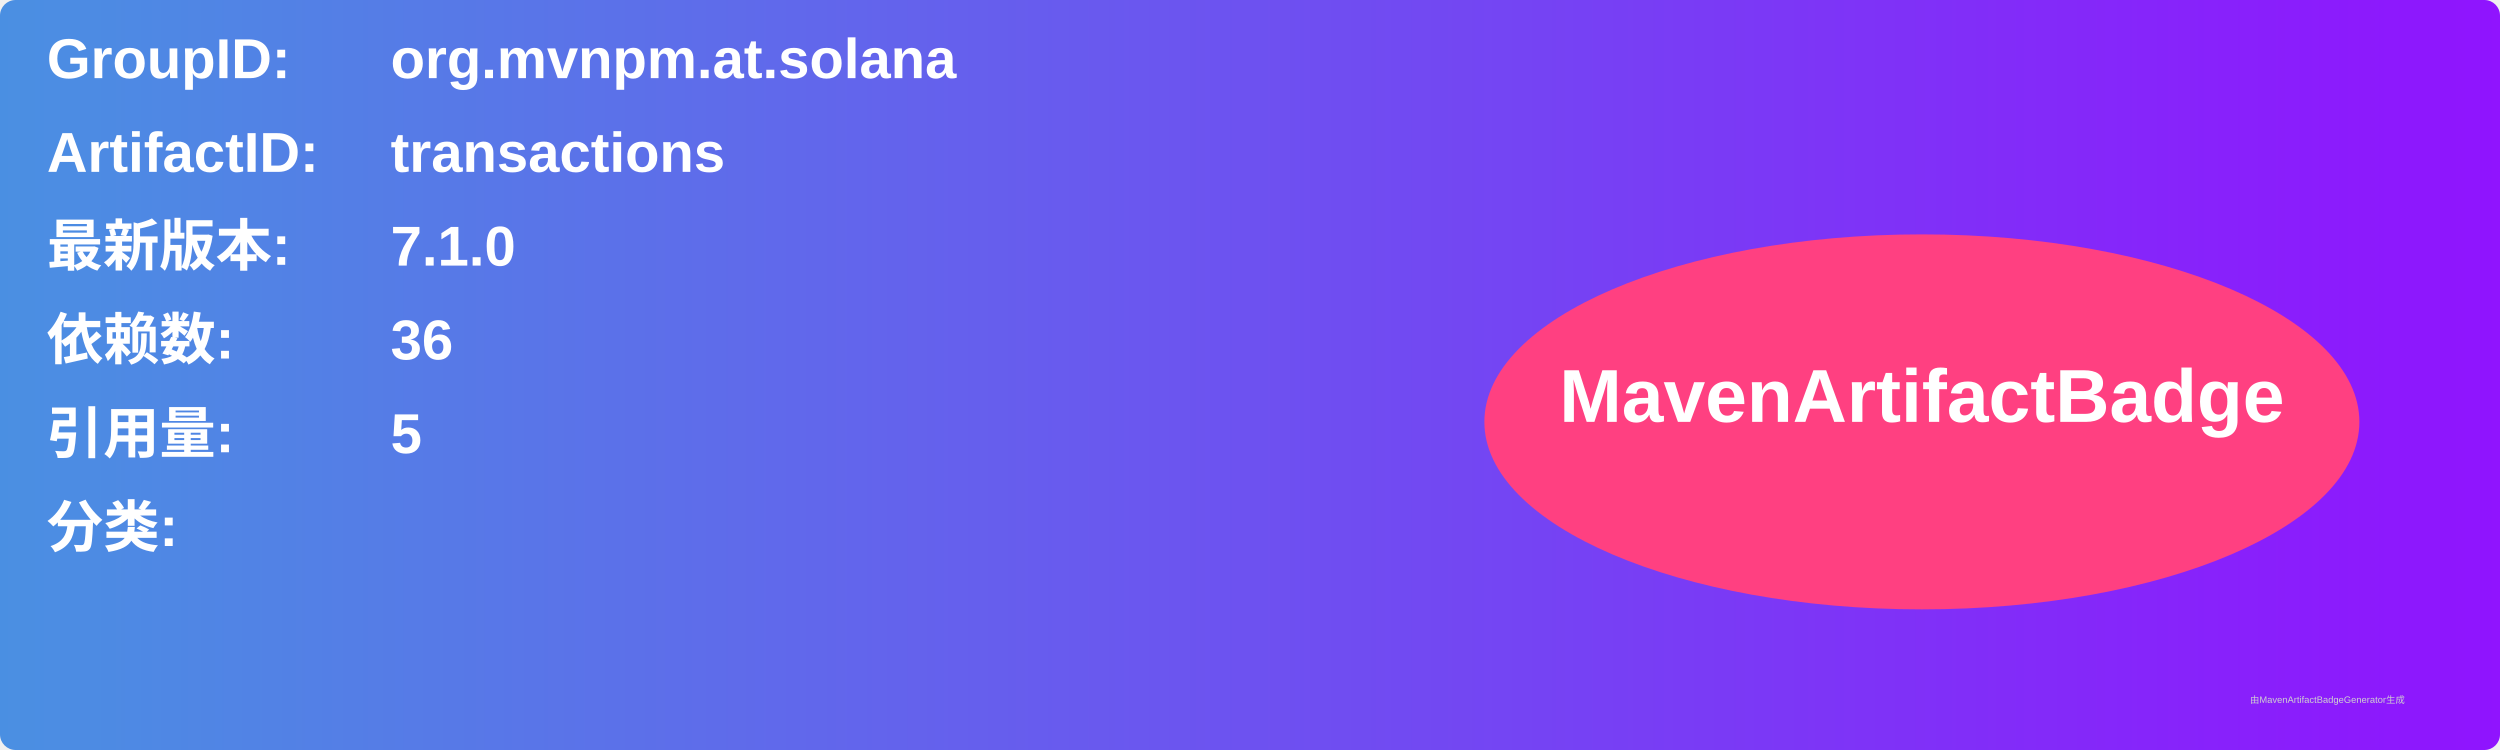
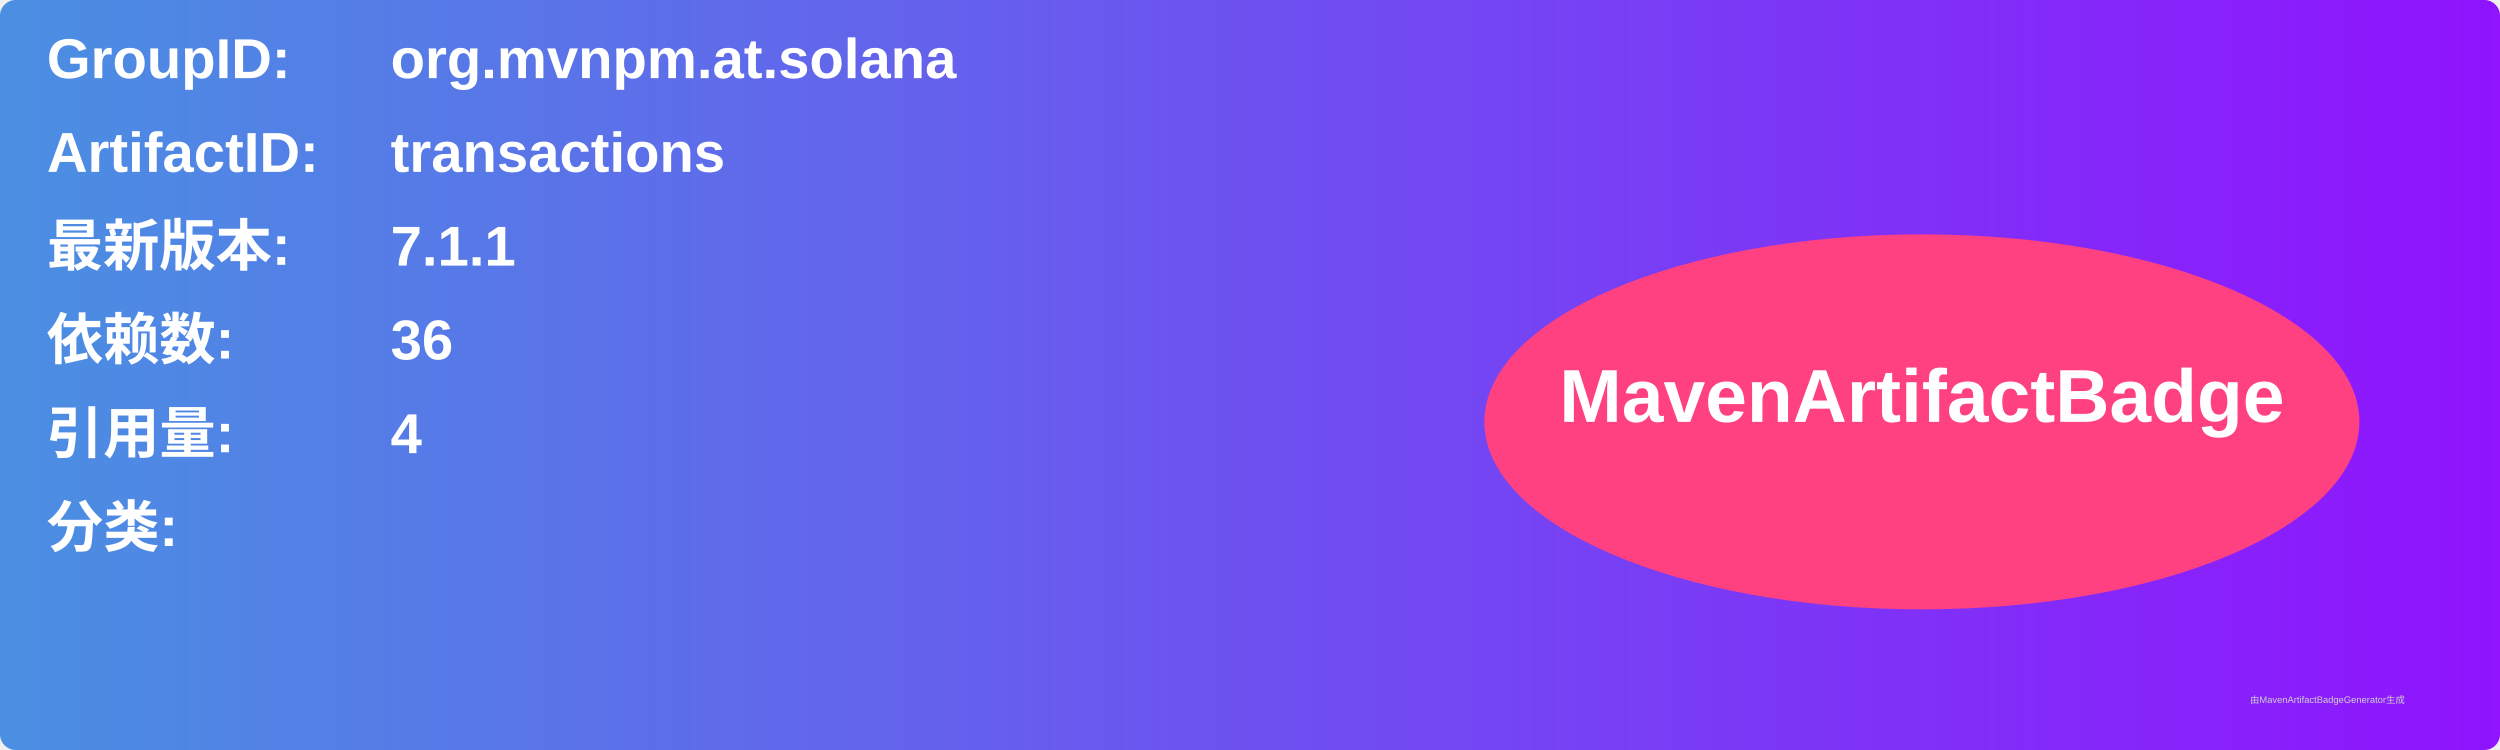
<svg xmlns="http://www.w3.org/2000/svg" width="800" height="240" viewBox="0 0 800 240">
  <linearGradient id="grad" x1="0%" y1="0%" x2="100%" y2="0%">
    <stop offset="0%" stop-color="#4a90e2" />
    <stop offset="100%" stop-color="#9013fe" />
  </linearGradient>
  <rect width="100%" height="100%" rx="5" ry="5" fill="url(#grad)" />
  <g transform="translate(15, 15)">
    <text x="0" y="10" font-family="Arial" font-size="18" fill="white" font-weight="bold" width="260">GroupID:</text>
    <text x="110" y="10" font-family="Arial" font-size="18" fill="white" font-weight="bold" width="460">org.mvnpm.at.solana</text>
    <text x="0" y="40" font-family="Arial" font-size="18" fill="white" font-weight="bold" width="260">ArtifactID:</text>
    <text x="110" y="40" font-family="Arial" font-size="18" fill="white" font-weight="bold" width="460">transactions</text>
    <text x="0" y="70" font-family="Arial" font-size="18" fill="white" font-weight="bold">最新版本:</text>
    <text x="110" y="70" font-family="Arial" font-size="18" fill="white" font-weight="bold">
-       <tspan font-weight="bold">7.1.0</tspan>
+       <tspan font-weight="bold">7.1.1</tspan>
    </text>
    <text x="0" y="100" font-family="Arial" font-size="18" fill="white" font-weight="bold">依赖数: </text>
    <text x="110" y="100" font-family="Arial" font-size="18" fill="white">
      <tspan font-weight="bold">36</tspan>
    </text>
    <text x="0" y="130" font-family="Arial" font-size="18" fill="white" font-weight="bold">引用量: </text>
    <text x="110" y="130" font-family="Arial" font-size="18" fill="white">
-       <tspan font-weight="bold">5</tspan>
+       <tspan font-weight="bold">4</tspan>
    </text>
    <text x="0" y="160" font-family="Arial" font-size="18" fill="white" font-weight="bold">分类:</text>
    <text x="10" y="190" font-family="Arial" font-size="10" fill="white">
      <tspan font-weight="bold" />
    </text>
    <ellipse cx="600" cy="120" rx="140" ry="60" fill="#ff4081" />
    <text x="600" y="120" text-anchor="middle" font-family="Arial" font-size="24" fill="white" font-weight="bold">MavenArtifactBadge</text>
  </g>
  <text x="720" y="225" font-family="Arial" font-size="3" fill="#d0d0d0">由MavenArtifactBadgeGenerator生成</text>
</svg>
